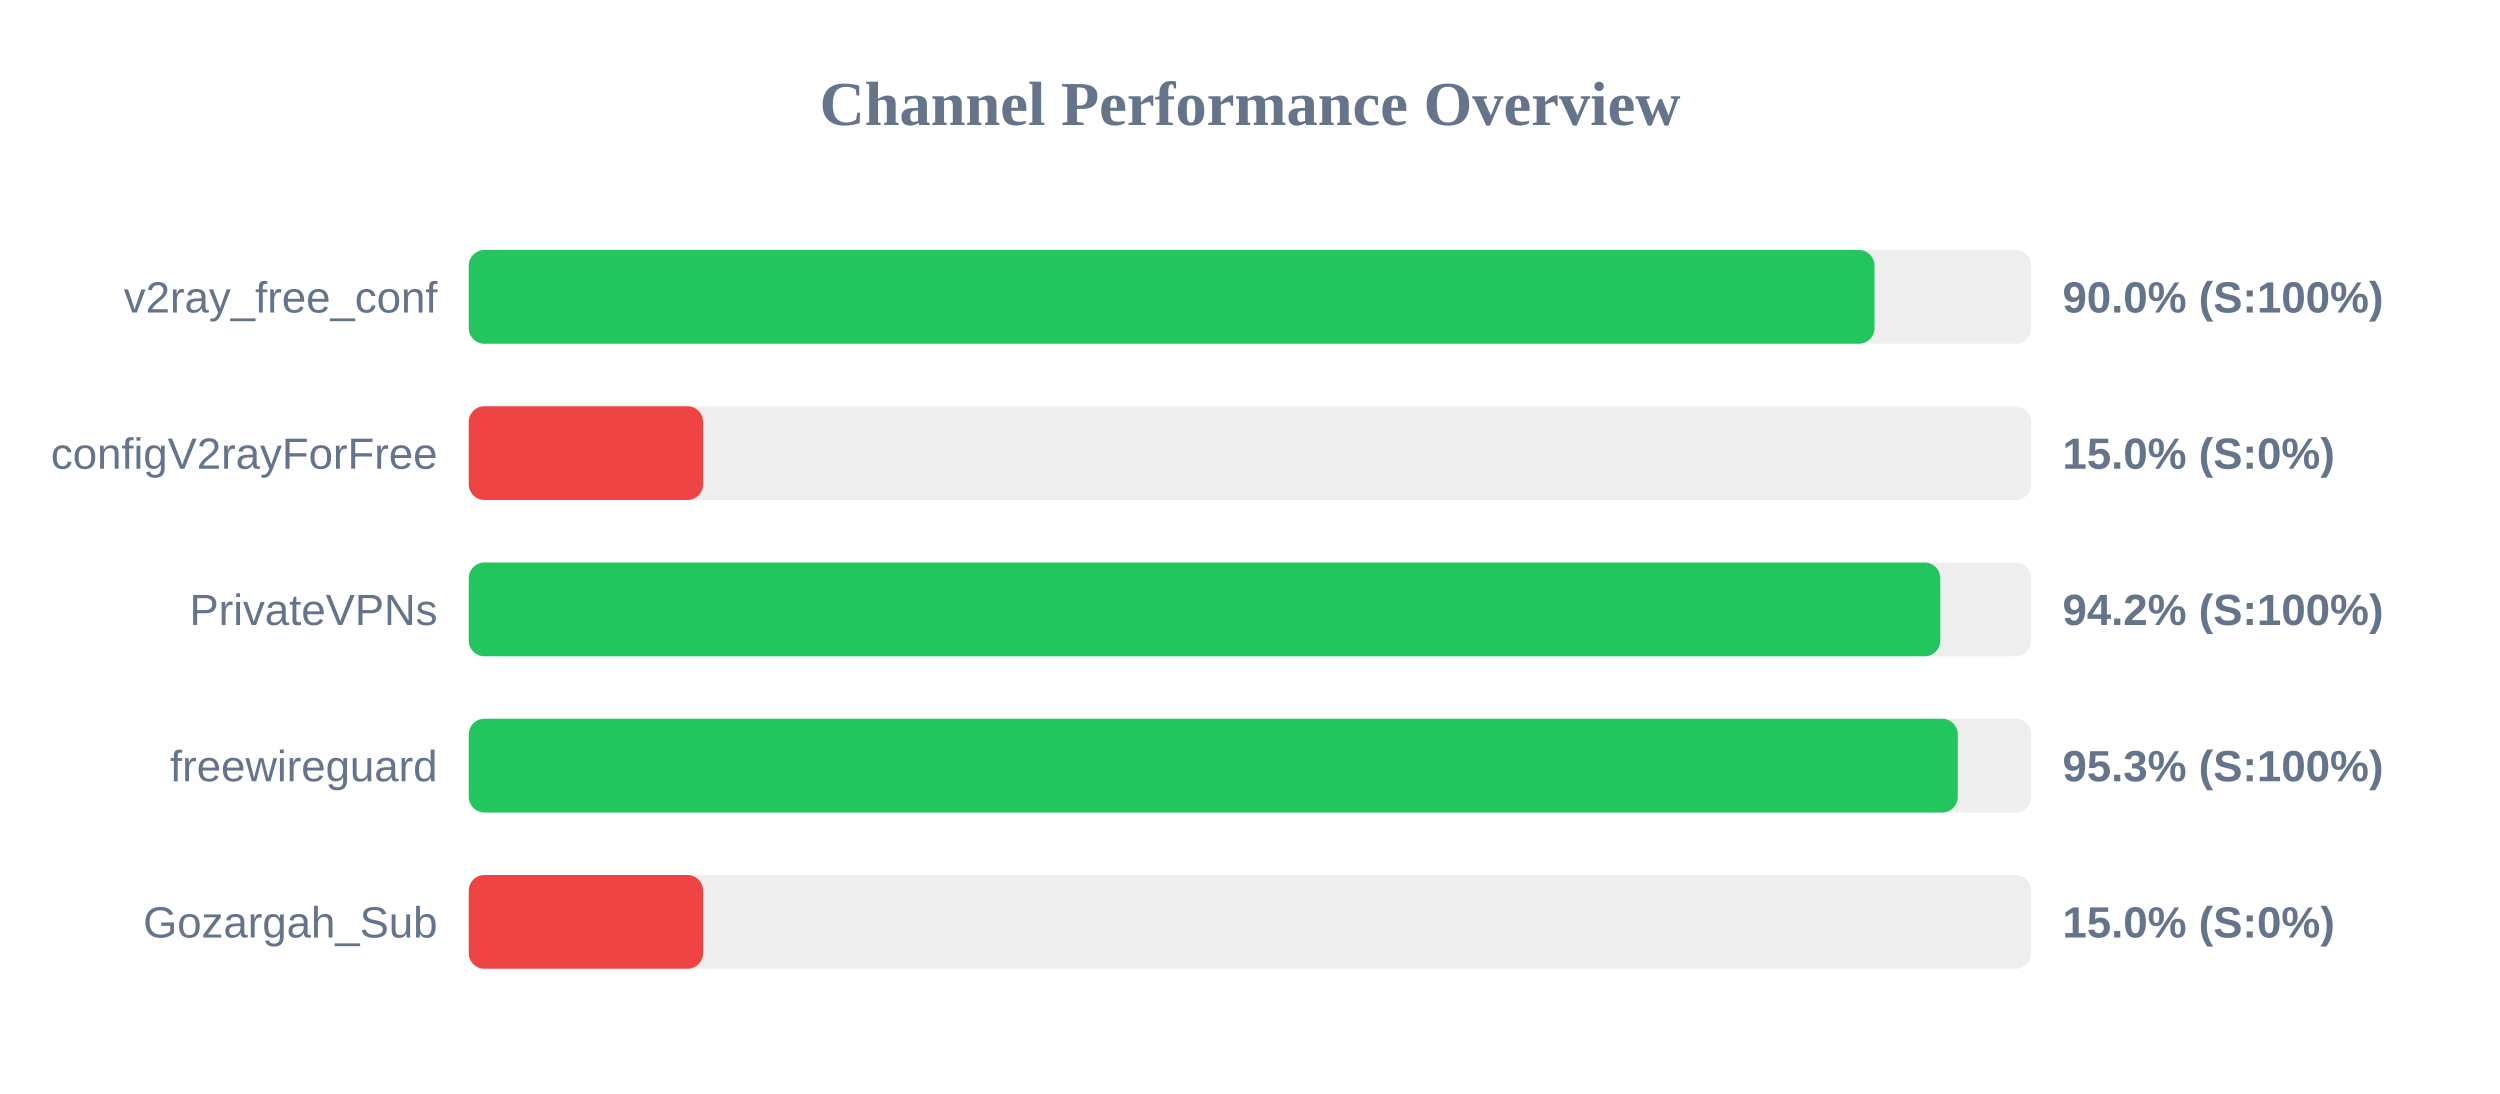
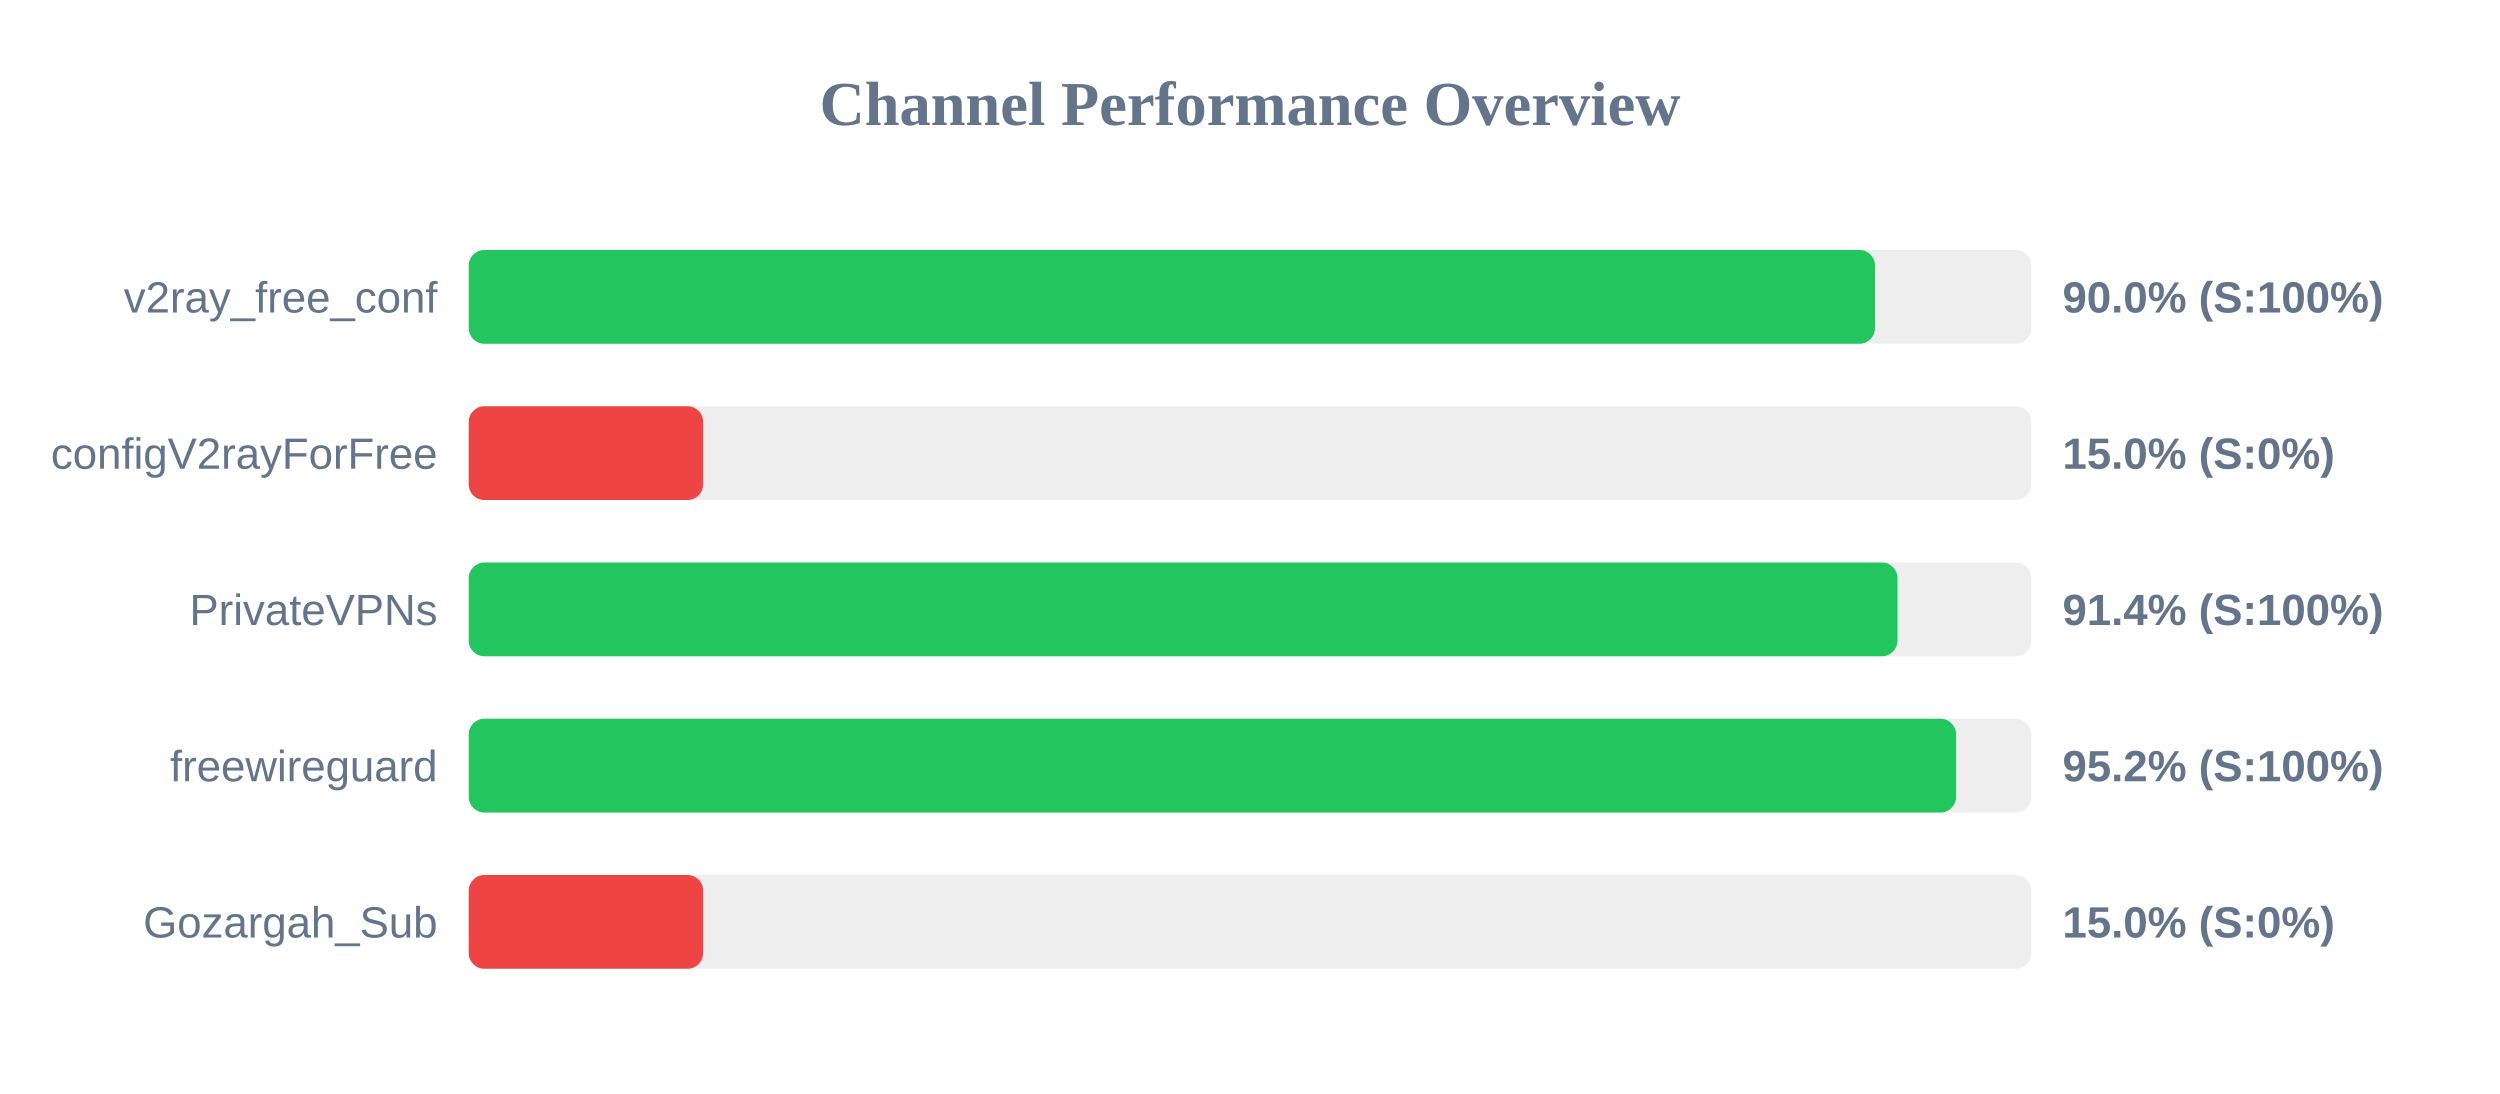
<svg xmlns="http://www.w3.org/2000/svg" width="800" height="350" version="1.1">
  <style>
        .row { font: 14px Arial; fill: #64748b; }
        .score { font: bold 14px Arial; fill: #64748b; }
    </style>
  <text x="400" y="40" text-anchor="middle" font-size="20px" font-weight="bold" fill="#64748b">Channel Performance Overview</text>
  <rect x="150" y="80" width="500" height="30" fill="#eee" rx="5" />
-   <rect x="150" y="80" width="449.85" height="30" fill="#22c55e" rx="5" />
+   <rect x="150" y="80" width="450.0" height="30" fill="#22c55e" rx="5" />
  <text x="140" y="100" text-anchor="end" class="row">v2ray_free_conf</text>
  <text x="660" y="100" text-anchor="start" class="score">90.0% (S:100%)</text>
  <rect x="150" y="130" width="500" height="30" fill="#eee" rx="5" />
  <rect x="150" y="130" width="75.0" height="30" fill="#ef4444" rx="5" />
  <text x="140" y="150" text-anchor="end" class="row">configV2rayForFree</text>
  <text x="660" y="150" text-anchor="start" class="score">15.0% (S:0%)</text>
  <rect x="150" y="180" width="500" height="30" fill="#eee" rx="5" />
-   <rect x="150" y="180" width="470.9" height="30" fill="#22c55e" rx="5" />
+   <rect x="150" y="180" width="457.2" height="30" fill="#22c55e" rx="5" />
  <text x="140" y="200" text-anchor="end" class="row">PrivateVPNs</text>
-   <text x="660" y="200" text-anchor="start" class="score">94.2% (S:100%)</text>
+   <text x="660" y="200" text-anchor="start" class="score">91.4% (S:100%)</text>
  <rect x="150" y="230" width="500" height="30" fill="#eee" rx="5" />
-   <rect x="150" y="230" width="476.5" height="30" fill="#22c55e" rx="5" />
+   <rect x="150" y="230" width="475.95" height="30" fill="#22c55e" rx="5" />
  <text x="140" y="250" text-anchor="end" class="row">freewireguard</text>
-   <text x="660" y="250" text-anchor="start" class="score">95.3% (S:100%)</text>
+   <text x="660" y="250" text-anchor="start" class="score">95.2% (S:100%)</text>
  <rect x="150" y="280" width="500" height="30" fill="#eee" rx="5" />
  <rect x="150" y="280" width="75.0" height="30" fill="#ef4444" rx="5" />
  <text x="140" y="300" text-anchor="end" class="row">Gozargah_Sub</text>
  <text x="660" y="300" text-anchor="start" class="score">15.0% (S:0%)</text>
</svg>
